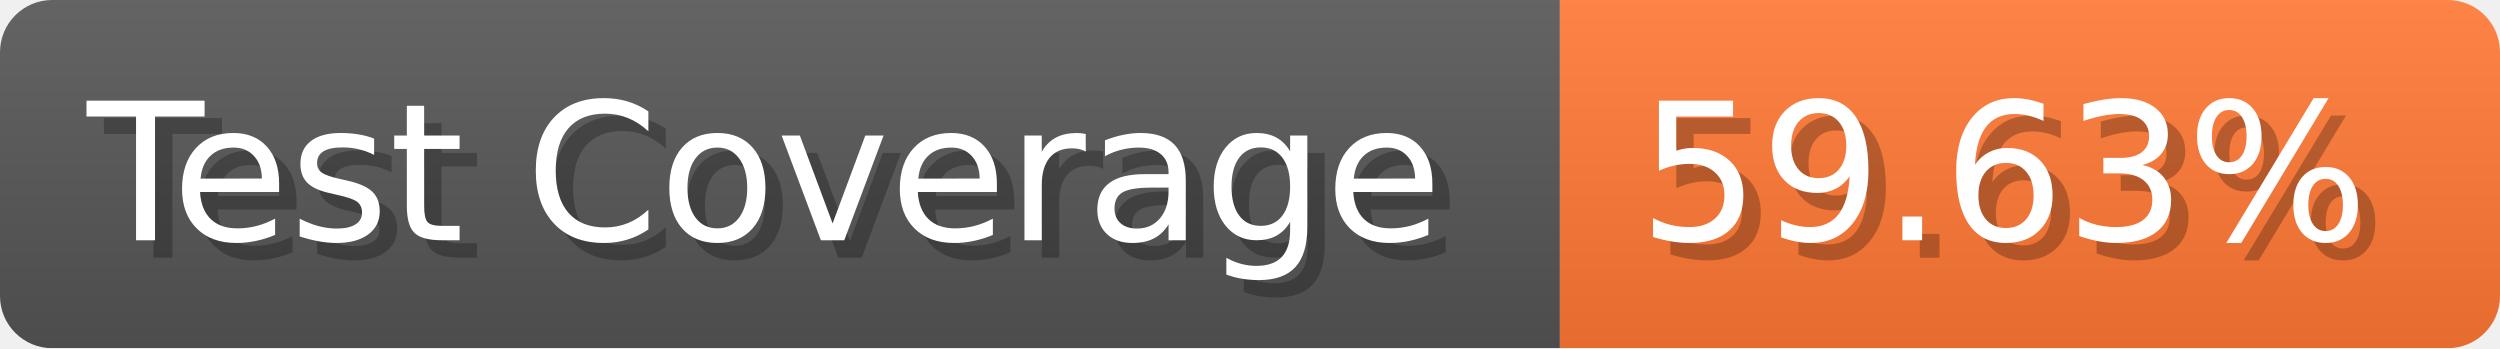
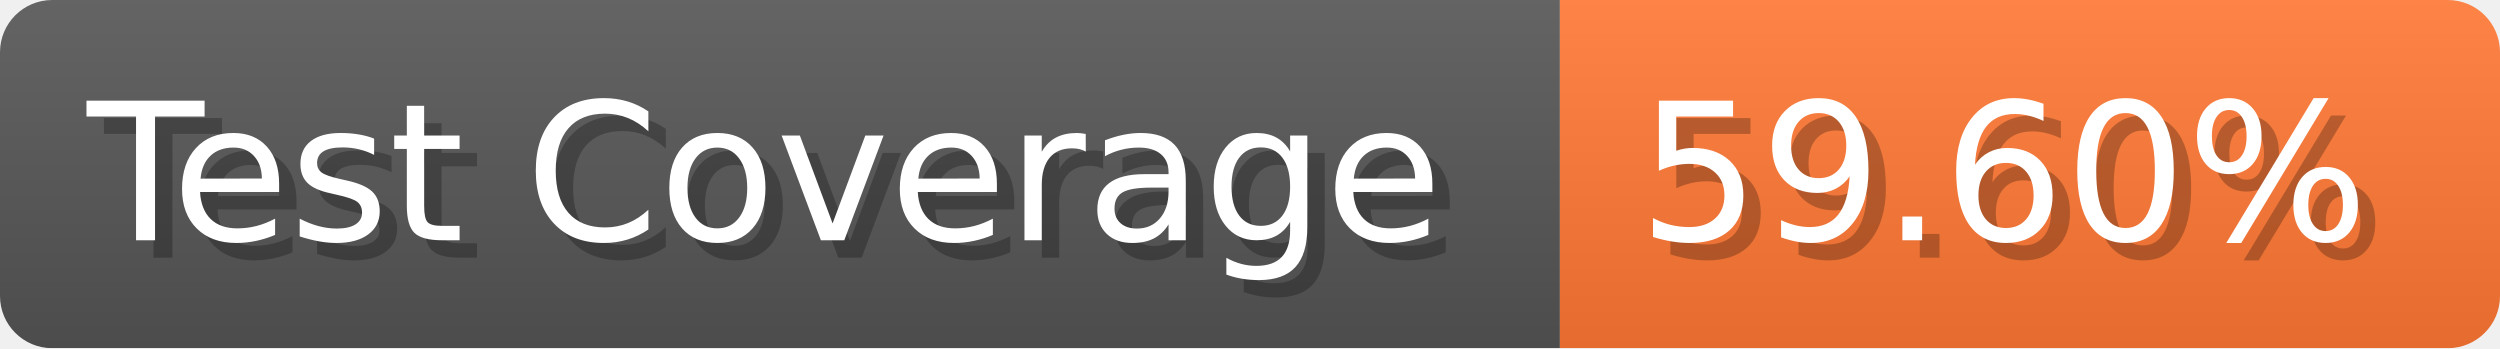
- <svg xmlns="http://www.w3.org/2000/svg" width="143.6" height="20" viewBox="0 0 1436 200" role="img" aria-label="Test Coverage: 59.63%">
+ <svg xmlns="http://www.w3.org/2000/svg" width="143.6" height="20" viewBox="0 0 1436 200" role="img" aria-label="Test Coverage: 59.60%">
  <linearGradient id="a" x2="0" y2="100%">
    <stop offset="0" stop-opacity=".1" stop-color="#EEE" />
    <stop offset="1" stop-opacity=".1" />
  </linearGradient>
  <mask id="m">
    <rect width="1436" height="200" rx="30" fill="#FFF" />
  </mask>
  <g mask="url(#m)">
    <rect width="896" height="200" fill="#555" />
    <rect width="540" height="200" fill="#F73" x="896" />
    <rect width="1436" height="200" fill="url(#a)" />
  </g>
  <g aria-hidden="true" fill="#fff" text-anchor="start" font-family="Verdana,DejaVu Sans,sans-serif" font-size="110">
    <text x="60" y="148" textLength="796" fill="#000" opacity="0.25">Test Coverage</text>
    <text x="50" y="138" textLength="796">Test Coverage</text>
-     <text x="951" y="148" textLength="440" fill="#000" opacity="0.25">59.63%</text>
-     <text x="941" y="138" textLength="440">59.63%</text>
+     <text x="951" y="148" textLength="440" fill="#000" opacity="0.25">59.60%</text>
+     <text x="941" y="138" textLength="440">59.60%</text>
  </g>
</svg>
